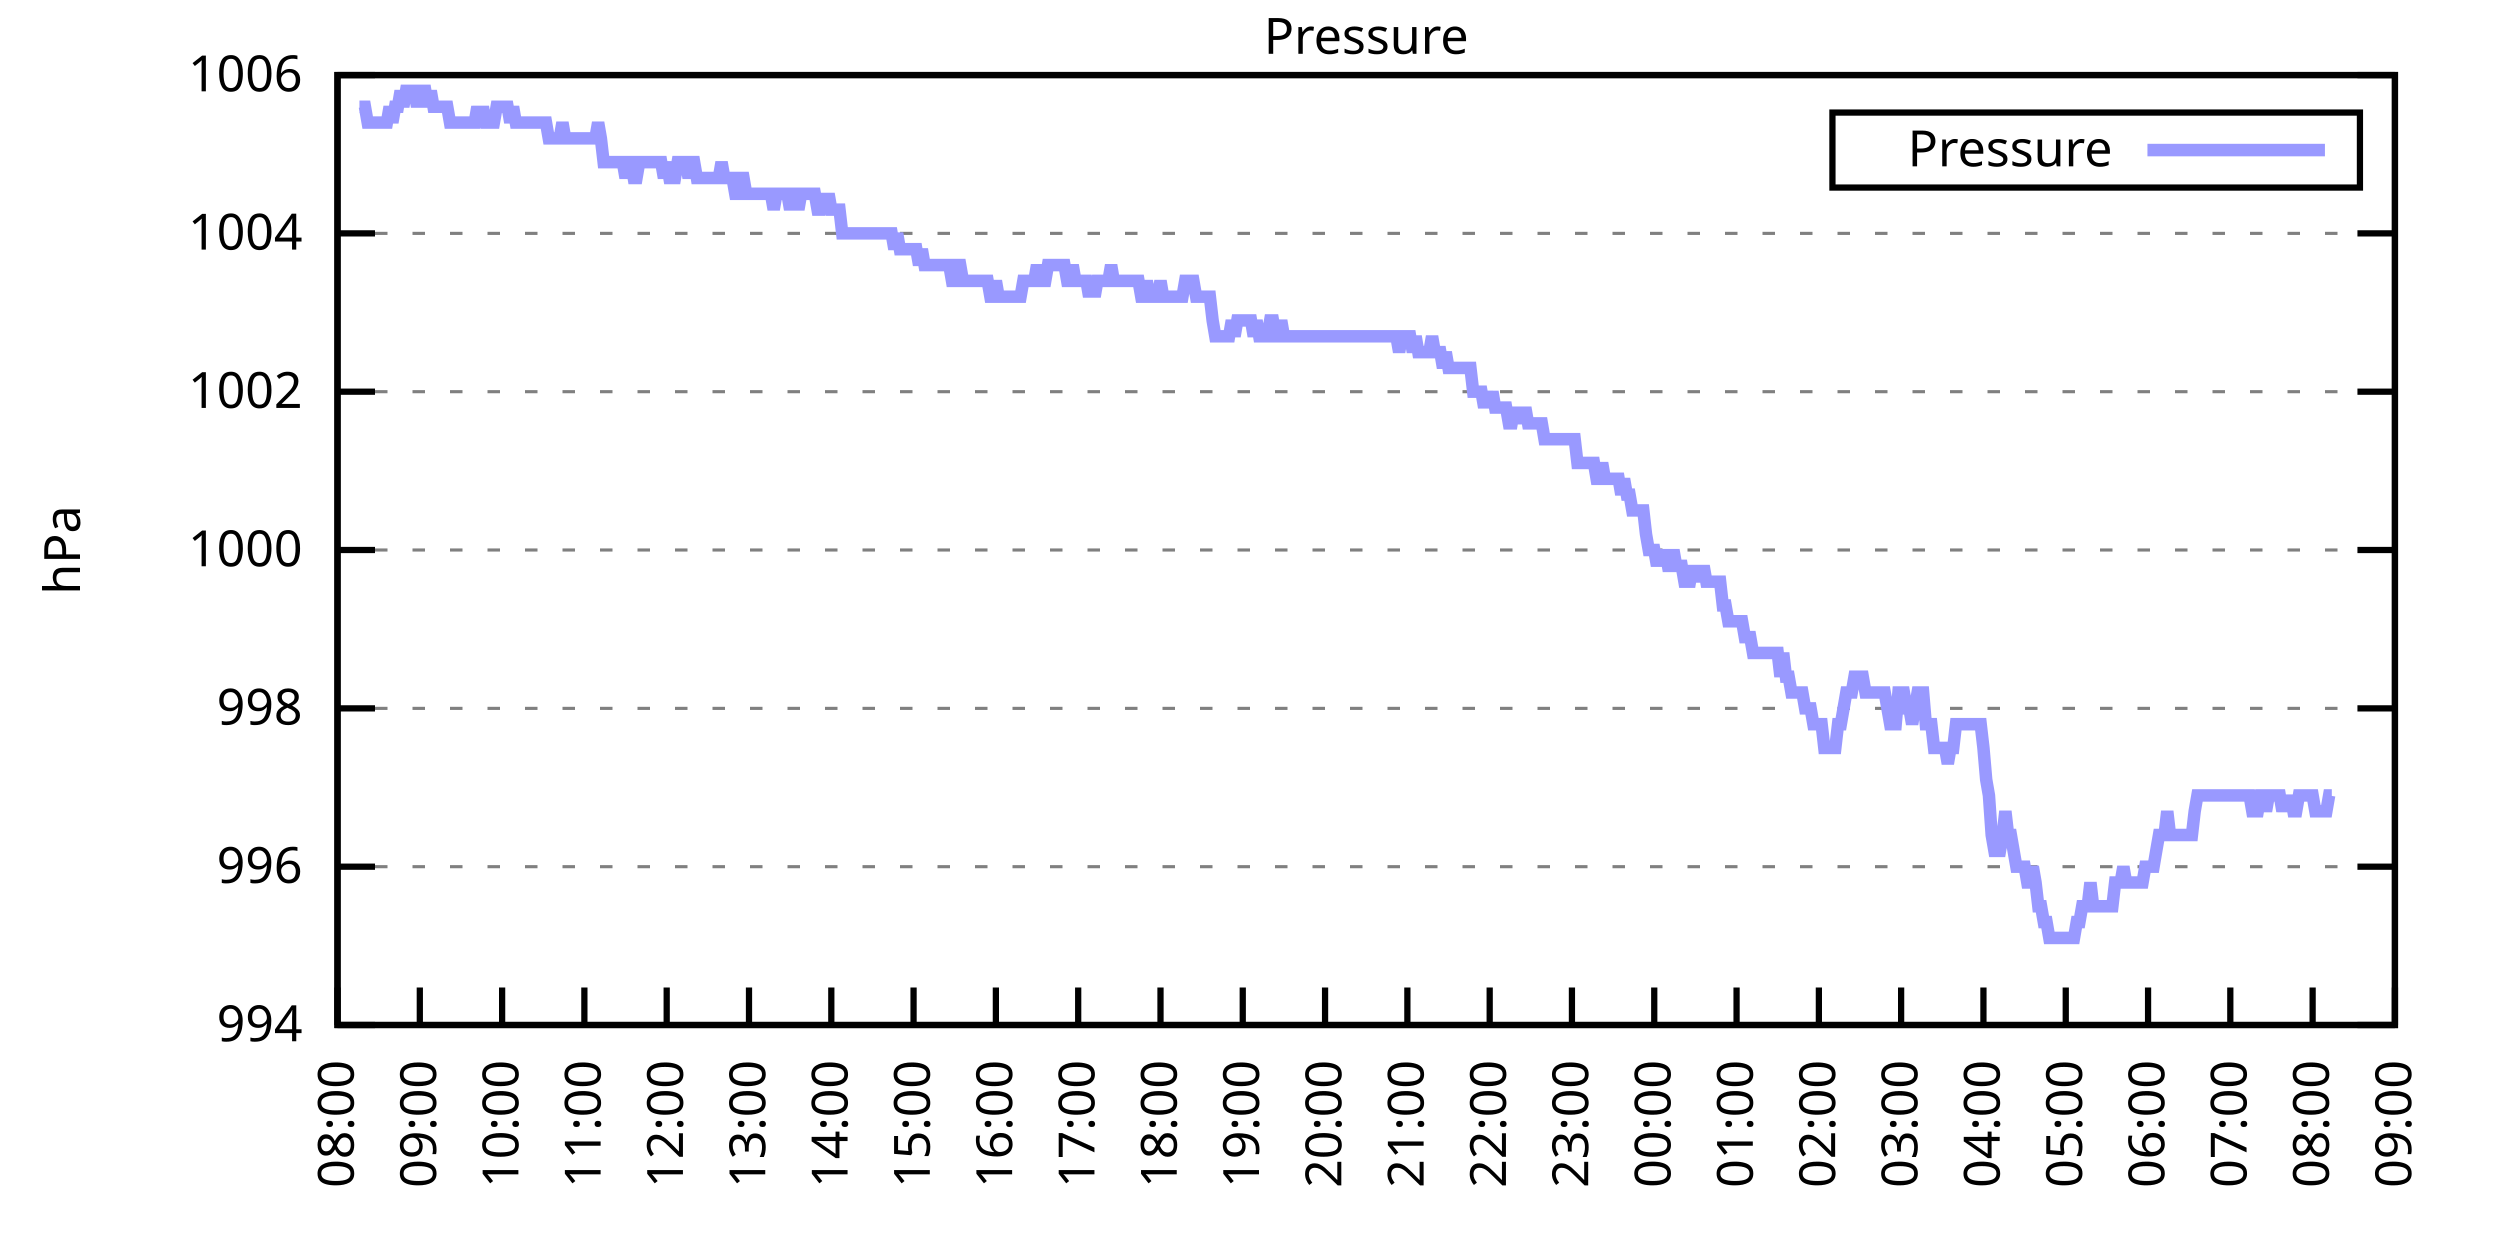
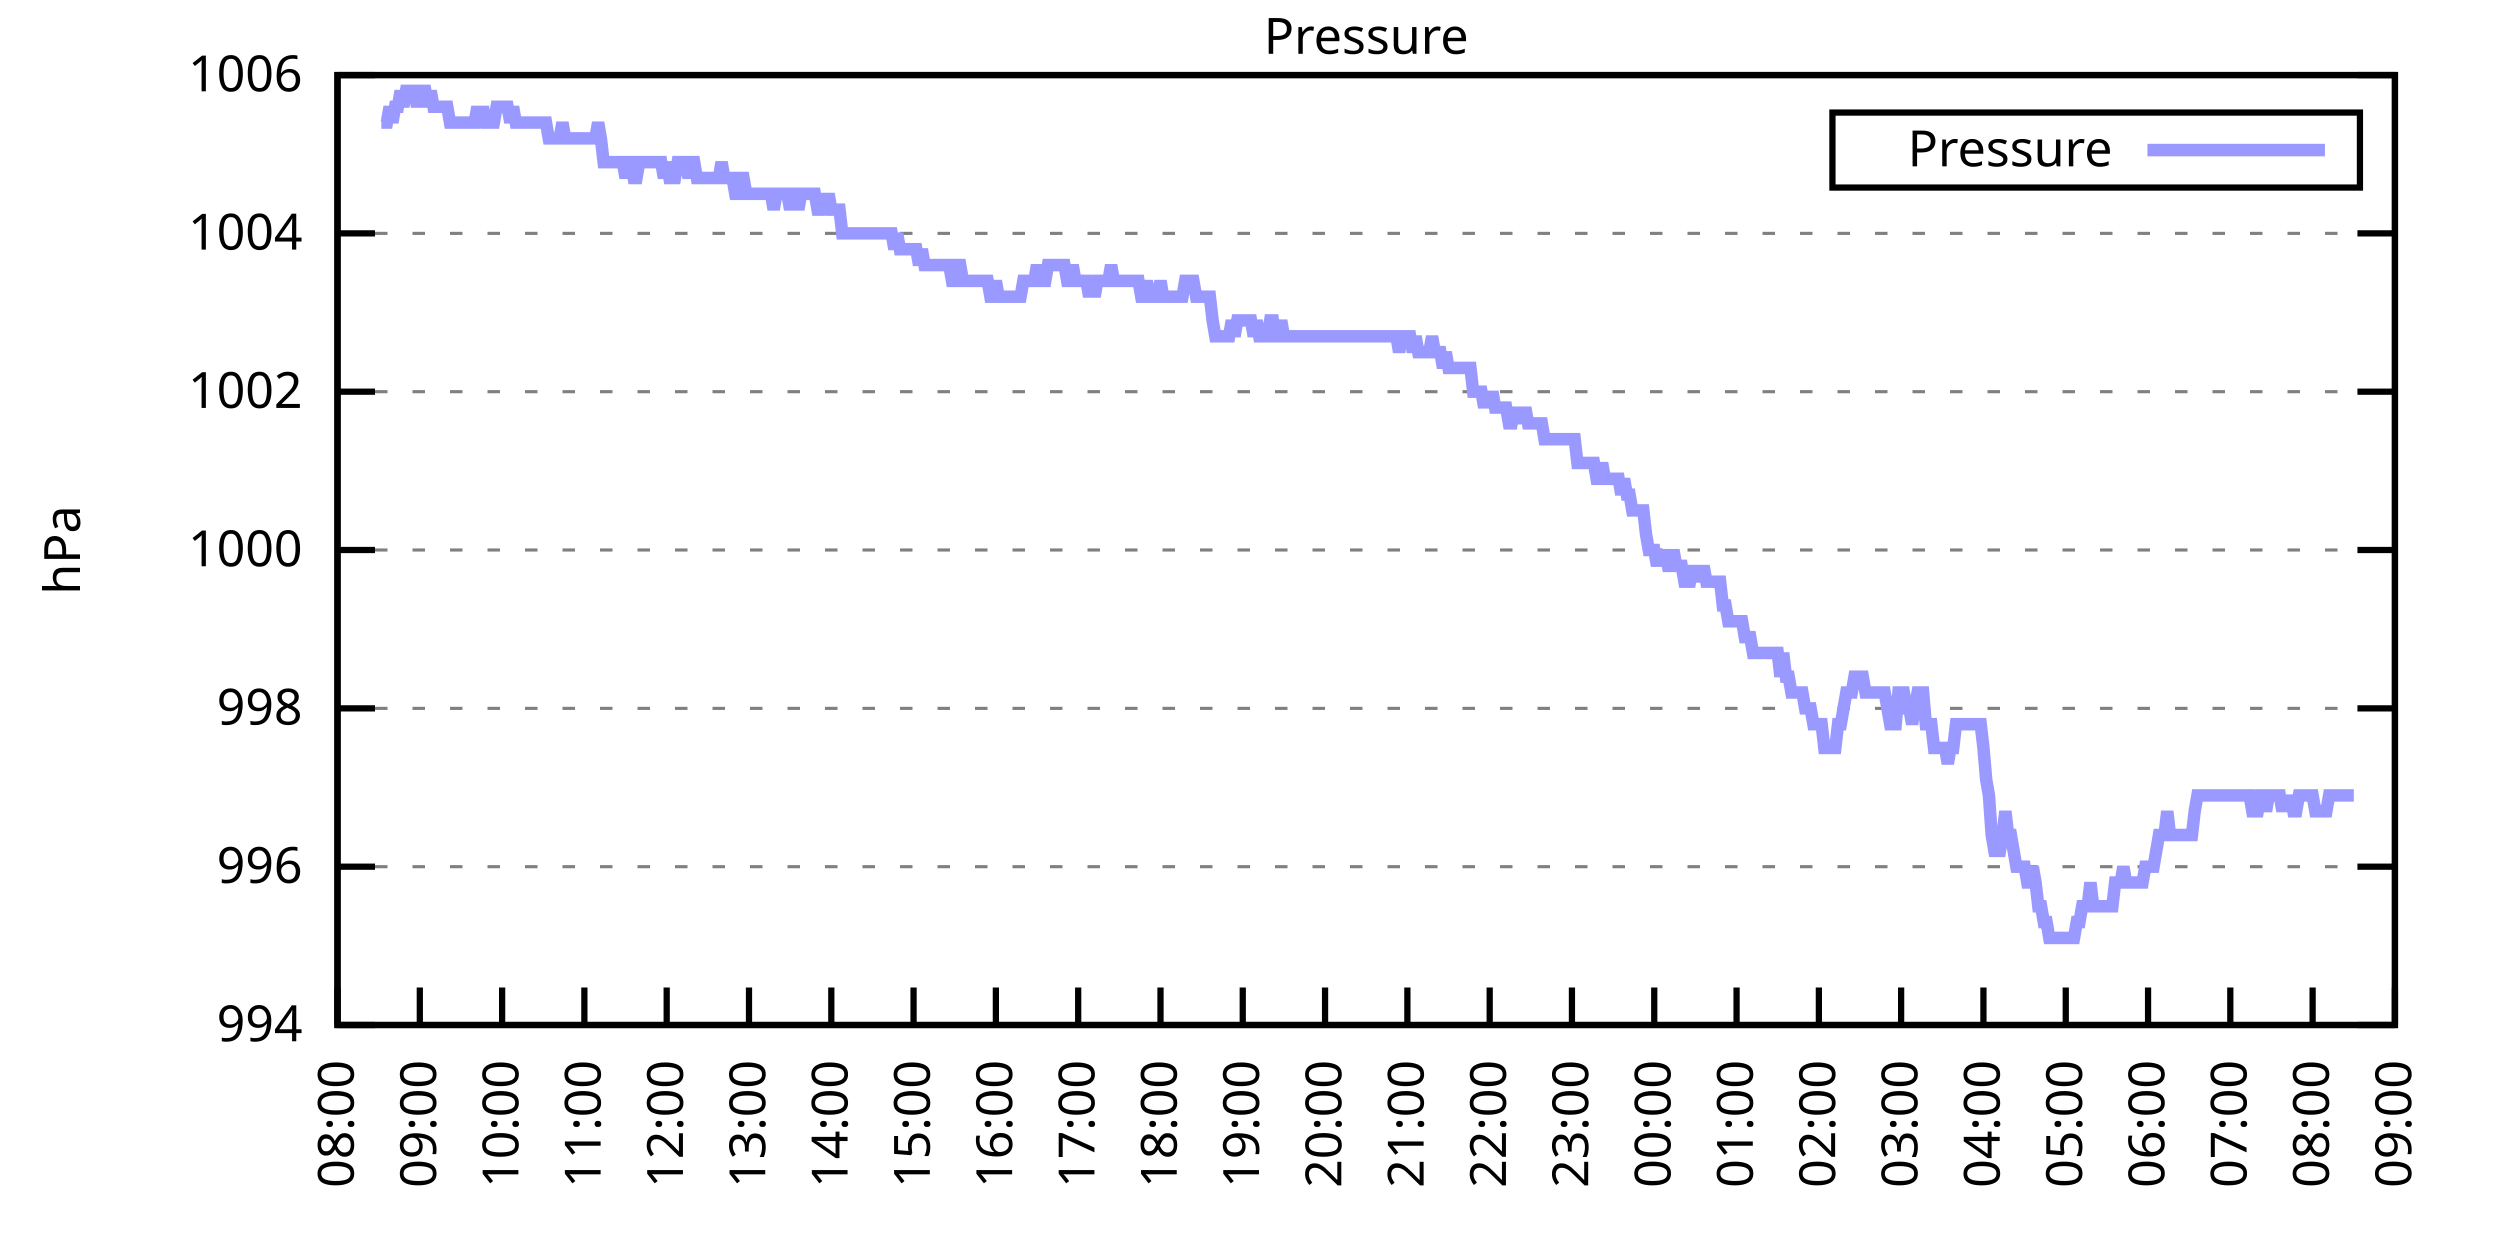
<svg xmlns="http://www.w3.org/2000/svg" xmlns:xlink="http://www.w3.org/1999/xlink" width="400" height="200" viewBox="0 0 400 200">
  <g id="gnuplot_canvas">
    <rect x="0" y="0" width="400" height="200" fill="none" />
    <defs>
      <circle id="gpDot" r="0.5" stroke-width="0.5" stroke="currentColor" />
      <path id="gpPt0" stroke-width="0.333" stroke="currentColor" d="M-1,0 h2 M0,-1 v2" />
      <path id="gpPt1" stroke-width="0.333" stroke="currentColor" d="M-1,-1 L1,1 M1,-1 L-1,1" />
      <path id="gpPt2" stroke-width="0.333" stroke="currentColor" d="M-1,0 L1,0 M0,-1 L0,1 M-1,-1 L1,1 M-1,1 L1,-1" />
      <rect id="gpPt3" stroke-width="0.333" stroke="currentColor" x="-1" y="-1" width="2" height="2" />
      <rect id="gpPt4" stroke-width="0.333" stroke="currentColor" fill="currentColor" x="-1" y="-1" width="2" height="2" />
      <circle id="gpPt5" stroke-width="0.333" stroke="currentColor" cx="0" cy="0" r="1" />
      <use xlink:href="#gpPt5" id="gpPt6" fill="currentColor" stroke="none" />
      <path id="gpPt7" stroke-width="0.333" stroke="currentColor" d="M0,-1.33 L-1.33,0.67 L1.33,0.67 z" />
      <use xlink:href="#gpPt7" id="gpPt8" fill="currentColor" stroke="none" />
      <use xlink:href="#gpPt7" id="gpPt9" stroke="currentColor" transform="rotate(180)" />
      <use xlink:href="#gpPt9" id="gpPt10" fill="currentColor" stroke="none" />
      <use xlink:href="#gpPt3" id="gpPt11" stroke="currentColor" transform="rotate(45)" />
      <use xlink:href="#gpPt11" id="gpPt12" fill="currentColor" stroke="none" />
      <path id="gpPt13" stroke-width="0.333" stroke="currentColor" d="M0,1.330 L1.265,0.411 L0.782,-1.067 L-0.782,-1.076 L-1.265,0.411 z" />
      <use xlink:href="#gpPt13" id="gpPt14" fill="currentColor" stroke="none" />
      <filter id="textbox" filterUnits="objectBoundingBox" x="0" y="0" height="1" width="1">
        <feFlood flood-color="white" flood-opacity="1" result="bgnd" />
        <feComposite in="SourceGraphic" in2="bgnd" operator="atop" />
      </filter>
      <filter id="greybox" filterUnits="objectBoundingBox" x="0" y="0" height="1" width="1">
        <feFlood flood-color="lightgrey" flood-opacity="1" result="grey" />
        <feComposite in="SourceGraphic" in2="grey" operator="atop" />
      </filter>
    </defs>
    <g fill="none" color="white" stroke="currentColor" stroke-width="1.00" stroke-linecap="butt" stroke-linejoin="miter">
</g>
    <g fill="none" color="black" stroke="currentColor" stroke-width="1.00" stroke-linecap="butt" stroke-linejoin="miter">
      <g stroke="none" shape-rendering="crispEdges">
        <polygon fill="rgb(255, 255, 255)" points="54.00,164.00 383.18,164.00 383.18,12.02 54.00,12.02 " />
      </g>
    </g>
    <g fill="none" color="black" stroke="currentColor" stroke-width="1.00" stroke-linecap="butt" stroke-linejoin="miter">
</g>
    <g fill="none" color="black" stroke="black" stroke-width="0.50" stroke-linecap="butt" stroke-linejoin="miter">
</g>
    <g fill="none" color="gray" stroke="currentColor" stroke-width="0.50" stroke-linecap="butt" stroke-linejoin="miter">
      <path stroke="gray" stroke-dasharray="2,4" class="gridline" d="M54.00,164.00 L383.19,164.00  " />
    </g>
    <g fill="none" color="gray" stroke="gray" stroke-width="1.00" stroke-linecap="butt" stroke-linejoin="miter">
</g>
    <g fill="none" color="black" stroke="currentColor" stroke-width="1.00" stroke-linecap="butt" stroke-linejoin="miter">
      <path stroke="black" d="M54.00,164.00 L60.00,164.00 M383.19,164.00 L377.19,164.00  " />
      <g transform="translate(48.40,166.60)" stroke="none" fill="black" font-family="Sans" font-size="8.00" text-anchor="end">
        <text>
          <tspan font-family="Sans"> 994</tspan>
        </text>
      </g>
    </g>
    <g fill="none" color="black" stroke="currentColor" stroke-width="1.00" stroke-linecap="butt" stroke-linejoin="miter">
</g>
    <g fill="none" color="black" stroke="black" stroke-width="0.50" stroke-linecap="butt" stroke-linejoin="miter">
</g>
    <g fill="none" color="gray" stroke="currentColor" stroke-width="0.50" stroke-linecap="butt" stroke-linejoin="miter">
      <path stroke="gray" stroke-dasharray="2,4" class="gridline" d="M54.00,138.67 L383.19,138.67  " />
    </g>
    <g fill="none" color="gray" stroke="gray" stroke-width="1.00" stroke-linecap="butt" stroke-linejoin="miter">
</g>
    <g fill="none" color="black" stroke="currentColor" stroke-width="1.00" stroke-linecap="butt" stroke-linejoin="miter">
      <path stroke="black" d="M54.00,138.67 L60.00,138.67 M383.19,138.67 L377.19,138.67  " />
      <g transform="translate(48.40,141.27)" stroke="none" fill="black" font-family="Sans" font-size="8.00" text-anchor="end">
        <text>
          <tspan font-family="Sans"> 996</tspan>
        </text>
      </g>
    </g>
    <g fill="none" color="black" stroke="currentColor" stroke-width="1.00" stroke-linecap="butt" stroke-linejoin="miter">
</g>
    <g fill="none" color="black" stroke="black" stroke-width="0.50" stroke-linecap="butt" stroke-linejoin="miter">
</g>
    <g fill="none" color="gray" stroke="currentColor" stroke-width="0.50" stroke-linecap="butt" stroke-linejoin="miter">
      <path stroke="gray" stroke-dasharray="2,4" class="gridline" d="M54.00,113.34 L383.19,113.34  " />
    </g>
    <g fill="none" color="gray" stroke="gray" stroke-width="1.00" stroke-linecap="butt" stroke-linejoin="miter">
</g>
    <g fill="none" color="black" stroke="currentColor" stroke-width="1.00" stroke-linecap="butt" stroke-linejoin="miter">
      <path stroke="black" d="M54.00,113.34 L60.00,113.34 M383.19,113.34 L377.19,113.34  " />
      <g transform="translate(48.40,115.94)" stroke="none" fill="black" font-family="Sans" font-size="8.00" text-anchor="end">
        <text>
          <tspan font-family="Sans"> 998</tspan>
        </text>
      </g>
    </g>
    <g fill="none" color="black" stroke="currentColor" stroke-width="1.00" stroke-linecap="butt" stroke-linejoin="miter">
</g>
    <g fill="none" color="black" stroke="black" stroke-width="0.50" stroke-linecap="butt" stroke-linejoin="miter">
</g>
    <g fill="none" color="gray" stroke="currentColor" stroke-width="0.50" stroke-linecap="butt" stroke-linejoin="miter">
      <path stroke="gray" stroke-dasharray="2,4" class="gridline" d="M54.00,88.00 L383.19,88.00  " />
    </g>
    <g fill="none" color="gray" stroke="gray" stroke-width="1.00" stroke-linecap="butt" stroke-linejoin="miter">
</g>
    <g fill="none" color="black" stroke="currentColor" stroke-width="1.00" stroke-linecap="butt" stroke-linejoin="miter">
      <path stroke="black" d="M54.00,88.00 L60.00,88.00 M383.19,88.00 L377.19,88.00  " />
      <g transform="translate(48.40,90.60)" stroke="none" fill="black" font-family="Sans" font-size="8.00" text-anchor="end">
        <text>
          <tspan font-family="Sans"> 1000</tspan>
        </text>
      </g>
    </g>
    <g fill="none" color="black" stroke="currentColor" stroke-width="1.00" stroke-linecap="butt" stroke-linejoin="miter">
</g>
    <g fill="none" color="black" stroke="black" stroke-width="0.50" stroke-linecap="butt" stroke-linejoin="miter">
</g>
    <g fill="none" color="gray" stroke="currentColor" stroke-width="0.50" stroke-linecap="butt" stroke-linejoin="miter">
      <path stroke="gray" stroke-dasharray="2,4" class="gridline" d="M54.00,62.67 L383.19,62.67  " />
    </g>
    <g fill="none" color="gray" stroke="gray" stroke-width="1.00" stroke-linecap="butt" stroke-linejoin="miter">
</g>
    <g fill="none" color="black" stroke="currentColor" stroke-width="1.00" stroke-linecap="butt" stroke-linejoin="miter">
      <path stroke="black" d="M54.00,62.67 L60.00,62.67 M383.19,62.67 L377.19,62.67  " />
      <g transform="translate(48.40,65.27)" stroke="none" fill="black" font-family="Sans" font-size="8.00" text-anchor="end">
        <text>
          <tspan font-family="Sans"> 1002</tspan>
        </text>
      </g>
    </g>
    <g fill="none" color="black" stroke="currentColor" stroke-width="1.00" stroke-linecap="butt" stroke-linejoin="miter">
</g>
    <g fill="none" color="black" stroke="black" stroke-width="0.50" stroke-linecap="butt" stroke-linejoin="miter">
</g>
    <g fill="none" color="gray" stroke="currentColor" stroke-width="0.50" stroke-linecap="butt" stroke-linejoin="miter">
      <path stroke="gray" stroke-dasharray="2,4" class="gridline" d="M54.00,37.34 L383.19,37.34  " />
    </g>
    <g fill="none" color="gray" stroke="gray" stroke-width="1.00" stroke-linecap="butt" stroke-linejoin="miter">
</g>
    <g fill="none" color="black" stroke="currentColor" stroke-width="1.00" stroke-linecap="butt" stroke-linejoin="miter">
      <path stroke="black" d="M54.00,37.34 L60.00,37.34 M383.19,37.34 L377.19,37.34  " />
      <g transform="translate(48.40,39.94)" stroke="none" fill="black" font-family="Sans" font-size="8.00" text-anchor="end">
        <text>
          <tspan font-family="Sans"> 1004</tspan>
        </text>
      </g>
    </g>
    <g fill="none" color="black" stroke="currentColor" stroke-width="1.00" stroke-linecap="butt" stroke-linejoin="miter">
</g>
    <g fill="none" color="black" stroke="black" stroke-width="0.50" stroke-linecap="butt" stroke-linejoin="miter">
</g>
    <g fill="none" color="gray" stroke="currentColor" stroke-width="0.50" stroke-linecap="butt" stroke-linejoin="miter">
      <path stroke="gray" stroke-dasharray="2,4" class="gridline" d="M54.00,12.01 L383.19,12.01  " />
    </g>
    <g fill="none" color="gray" stroke="gray" stroke-width="1.00" stroke-linecap="butt" stroke-linejoin="miter">
</g>
    <g fill="none" color="black" stroke="currentColor" stroke-width="1.00" stroke-linecap="butt" stroke-linejoin="miter">
      <path stroke="black" d="M54.00,12.01 L60.00,12.01 M383.19,12.01 L377.19,12.01  " />
      <g transform="translate(48.40,14.61)" stroke="none" fill="black" font-family="Sans" font-size="8.00" text-anchor="end">
        <text>
          <tspan font-family="Sans"> 1006</tspan>
        </text>
      </g>
    </g>
    <g fill="none" color="black" stroke="currentColor" stroke-width="1.00" stroke-linecap="butt" stroke-linejoin="miter">
      <path stroke="black" d="M54.00,164.00 L54.00,158.00  " />
      <g transform="translate(56.60,169.60) rotate(270.00)" stroke="none" fill="black" font-family="Sans" font-size="8.00" text-anchor="end">
        <text>
          <tspan font-family="Sans">08:00</tspan>
        </text>
      </g>
    </g>
    <g fill="none" color="black" stroke="currentColor" stroke-width="1.00" stroke-linecap="butt" stroke-linejoin="miter">
      <path stroke="black" d="M67.17,164.00 L67.17,158.00  " />
      <g transform="translate(69.77,169.60) rotate(270.00)" stroke="none" fill="black" font-family="Sans" font-size="8.00" text-anchor="end">
        <text>
          <tspan font-family="Sans">09:00</tspan>
        </text>
      </g>
    </g>
    <g fill="none" color="black" stroke="currentColor" stroke-width="1.00" stroke-linecap="butt" stroke-linejoin="miter">
      <path stroke="black" d="M80.34,164.00 L80.34,158.00  " />
      <g transform="translate(82.94,169.60) rotate(270.00)" stroke="none" fill="black" font-family="Sans" font-size="8.00" text-anchor="end">
        <text>
          <tspan font-family="Sans">10:00</tspan>
        </text>
      </g>
    </g>
    <g fill="none" color="black" stroke="currentColor" stroke-width="1.00" stroke-linecap="butt" stroke-linejoin="miter">
      <path stroke="black" d="M93.50,164.00 L93.50,158.00  " />
      <g transform="translate(96.10,169.60) rotate(270.00)" stroke="none" fill="black" font-family="Sans" font-size="8.00" text-anchor="end">
        <text>
          <tspan font-family="Sans">11:00</tspan>
        </text>
      </g>
    </g>
    <g fill="none" color="black" stroke="currentColor" stroke-width="1.00" stroke-linecap="butt" stroke-linejoin="miter">
      <path stroke="black" d="M106.67,164.00 L106.67,158.00  " />
      <g transform="translate(109.27,169.60) rotate(270.00)" stroke="none" fill="black" font-family="Sans" font-size="8.00" text-anchor="end">
        <text>
          <tspan font-family="Sans">12:00</tspan>
        </text>
      </g>
    </g>
    <g fill="none" color="black" stroke="currentColor" stroke-width="1.00" stroke-linecap="butt" stroke-linejoin="miter">
      <path stroke="black" d="M119.84,164.00 L119.84,158.00  " />
      <g transform="translate(122.44,169.60) rotate(270.00)" stroke="none" fill="black" font-family="Sans" font-size="8.00" text-anchor="end">
        <text>
          <tspan font-family="Sans">13:00</tspan>
        </text>
      </g>
    </g>
    <g fill="none" color="black" stroke="currentColor" stroke-width="1.00" stroke-linecap="butt" stroke-linejoin="miter">
      <path stroke="black" d="M133.01,164.00 L133.01,158.00  " />
      <g transform="translate(135.61,169.60) rotate(270.00)" stroke="none" fill="black" font-family="Sans" font-size="8.00" text-anchor="end">
        <text>
          <tspan font-family="Sans">14:00</tspan>
        </text>
      </g>
    </g>
    <g fill="none" color="black" stroke="currentColor" stroke-width="1.00" stroke-linecap="butt" stroke-linejoin="miter">
      <path stroke="black" d="M146.17,164.00 L146.17,158.00  " />
      <g transform="translate(148.77,169.60) rotate(270.00)" stroke="none" fill="black" font-family="Sans" font-size="8.00" text-anchor="end">
        <text>
          <tspan font-family="Sans">15:00</tspan>
        </text>
      </g>
    </g>
    <g fill="none" color="black" stroke="currentColor" stroke-width="1.00" stroke-linecap="butt" stroke-linejoin="miter">
      <path stroke="black" d="M159.34,164.00 L159.34,158.00  " />
      <g transform="translate(161.94,169.60) rotate(270.00)" stroke="none" fill="black" font-family="Sans" font-size="8.00" text-anchor="end">
        <text>
          <tspan font-family="Sans">16:00</tspan>
        </text>
      </g>
    </g>
    <g fill="none" color="black" stroke="currentColor" stroke-width="1.00" stroke-linecap="butt" stroke-linejoin="miter">
      <path stroke="black" d="M172.51,164.00 L172.51,158.00  " />
      <g transform="translate(175.11,169.60) rotate(270.00)" stroke="none" fill="black" font-family="Sans" font-size="8.00" text-anchor="end">
        <text>
          <tspan font-family="Sans">17:00</tspan>
        </text>
      </g>
    </g>
    <g fill="none" color="black" stroke="currentColor" stroke-width="1.00" stroke-linecap="butt" stroke-linejoin="miter">
      <path stroke="black" d="M185.68,164.00 L185.68,158.00  " />
      <g transform="translate(188.28,169.60) rotate(270.00)" stroke="none" fill="black" font-family="Sans" font-size="8.00" text-anchor="end">
        <text>
          <tspan font-family="Sans">18:00</tspan>
        </text>
      </g>
    </g>
    <g fill="none" color="black" stroke="currentColor" stroke-width="1.00" stroke-linecap="butt" stroke-linejoin="miter">
      <path stroke="black" d="M198.84,164.00 L198.84,158.00  " />
      <g transform="translate(201.44,169.60) rotate(270.00)" stroke="none" fill="black" font-family="Sans" font-size="8.00" text-anchor="end">
        <text>
          <tspan font-family="Sans">19:00</tspan>
        </text>
      </g>
    </g>
    <g fill="none" color="black" stroke="currentColor" stroke-width="1.00" stroke-linecap="butt" stroke-linejoin="miter">
      <path stroke="black" d="M212.01,164.00 L212.01,158.00  " />
      <g transform="translate(214.61,169.60) rotate(270.00)" stroke="none" fill="black" font-family="Sans" font-size="8.00" text-anchor="end">
        <text>
          <tspan font-family="Sans">20:00</tspan>
        </text>
      </g>
    </g>
    <g fill="none" color="black" stroke="currentColor" stroke-width="1.00" stroke-linecap="butt" stroke-linejoin="miter">
      <path stroke="black" d="M225.18,164.00 L225.18,158.00  " />
      <g transform="translate(227.78,169.60) rotate(270.00)" stroke="none" fill="black" font-family="Sans" font-size="8.00" text-anchor="end">
        <text>
          <tspan font-family="Sans">21:00</tspan>
        </text>
      </g>
    </g>
    <g fill="none" color="black" stroke="currentColor" stroke-width="1.00" stroke-linecap="butt" stroke-linejoin="miter">
      <path stroke="black" d="M238.35,164.00 L238.35,158.00  " />
      <g transform="translate(240.95,169.60) rotate(270.00)" stroke="none" fill="black" font-family="Sans" font-size="8.00" text-anchor="end">
        <text>
          <tspan font-family="Sans">22:00</tspan>
        </text>
      </g>
    </g>
    <g fill="none" color="black" stroke="currentColor" stroke-width="1.00" stroke-linecap="butt" stroke-linejoin="miter">
      <path stroke="black" d="M251.51,164.00 L251.51,158.00  " />
      <g transform="translate(254.11,169.60) rotate(270.00)" stroke="none" fill="black" font-family="Sans" font-size="8.00" text-anchor="end">
        <text>
          <tspan font-family="Sans">23:00</tspan>
        </text>
      </g>
    </g>
    <g fill="none" color="black" stroke="currentColor" stroke-width="1.00" stroke-linecap="butt" stroke-linejoin="miter">
      <path stroke="black" d="M264.68,164.00 L264.68,158.00  " />
      <g transform="translate(267.28,169.60) rotate(270.00)" stroke="none" fill="black" font-family="Sans" font-size="8.00" text-anchor="end">
        <text>
          <tspan font-family="Sans">00:00</tspan>
        </text>
      </g>
    </g>
    <g fill="none" color="black" stroke="currentColor" stroke-width="1.00" stroke-linecap="butt" stroke-linejoin="miter">
      <path stroke="black" d="M277.85,164.00 L277.85,158.00  " />
      <g transform="translate(280.45,169.60) rotate(270.00)" stroke="none" fill="black" font-family="Sans" font-size="8.00" text-anchor="end">
        <text>
          <tspan font-family="Sans">01:00</tspan>
        </text>
      </g>
    </g>
    <g fill="none" color="black" stroke="currentColor" stroke-width="1.00" stroke-linecap="butt" stroke-linejoin="miter">
      <path stroke="black" d="M291.02,164.00 L291.02,158.00  " />
      <g transform="translate(293.62,169.60) rotate(270.00)" stroke="none" fill="black" font-family="Sans" font-size="8.00" text-anchor="end">
        <text>
          <tspan font-family="Sans">02:00</tspan>
        </text>
      </g>
    </g>
    <g fill="none" color="black" stroke="currentColor" stroke-width="1.00" stroke-linecap="butt" stroke-linejoin="miter">
      <path stroke="black" d="M304.18,164.00 L304.18,158.00  " />
      <g transform="translate(306.78,169.60) rotate(270.00)" stroke="none" fill="black" font-family="Sans" font-size="8.00" text-anchor="end">
        <text>
          <tspan font-family="Sans">03:00</tspan>
        </text>
      </g>
    </g>
    <g fill="none" color="black" stroke="currentColor" stroke-width="1.00" stroke-linecap="butt" stroke-linejoin="miter">
      <path stroke="black" d="M317.35,164.00 L317.35,158.00  " />
      <g transform="translate(319.95,169.60) rotate(270.00)" stroke="none" fill="black" font-family="Sans" font-size="8.00" text-anchor="end">
        <text>
          <tspan font-family="Sans">04:00</tspan>
        </text>
      </g>
    </g>
    <g fill="none" color="black" stroke="currentColor" stroke-width="1.00" stroke-linecap="butt" stroke-linejoin="miter">
      <path stroke="black" d="M330.52,164.00 L330.52,158.00  " />
      <g transform="translate(333.12,169.60) rotate(270.00)" stroke="none" fill="black" font-family="Sans" font-size="8.00" text-anchor="end">
        <text>
          <tspan font-family="Sans">05:00</tspan>
        </text>
      </g>
    </g>
    <g fill="none" color="black" stroke="currentColor" stroke-width="1.00" stroke-linecap="butt" stroke-linejoin="miter">
      <path stroke="black" d="M343.69,164.00 L343.69,158.00  " />
      <g transform="translate(346.29,169.60) rotate(270.00)" stroke="none" fill="black" font-family="Sans" font-size="8.00" text-anchor="end">
        <text>
          <tspan font-family="Sans">06:00</tspan>
        </text>
      </g>
    </g>
    <g fill="none" color="black" stroke="currentColor" stroke-width="1.00" stroke-linecap="butt" stroke-linejoin="miter">
      <path stroke="black" d="M356.85,164.00 L356.85,158.00  " />
      <g transform="translate(359.45,169.60) rotate(270.00)" stroke="none" fill="black" font-family="Sans" font-size="8.00" text-anchor="end">
        <text>
          <tspan font-family="Sans">07:00</tspan>
        </text>
      </g>
    </g>
    <g fill="none" color="black" stroke="currentColor" stroke-width="1.00" stroke-linecap="butt" stroke-linejoin="miter">
      <path stroke="black" d="M370.02,164.00 L370.02,158.00  " />
      <g transform="translate(372.62,169.60) rotate(270.00)" stroke="none" fill="black" font-family="Sans" font-size="8.00" text-anchor="end">
        <text>
          <tspan font-family="Sans">08:00</tspan>
        </text>
      </g>
    </g>
    <g fill="none" color="black" stroke="currentColor" stroke-width="1.00" stroke-linecap="butt" stroke-linejoin="miter">
      <path stroke="black" d="M383.19,164.00 L383.19,158.00  " />
      <g transform="translate(385.79,169.60) rotate(270.00)" stroke="none" fill="black" font-family="Sans" font-size="8.00" text-anchor="end">
        <text>
          <tspan font-family="Sans">09:00</tspan>
        </text>
      </g>
    </g>
    <g fill="none" color="black" stroke="currentColor" stroke-width="1.00" stroke-linecap="butt" stroke-linejoin="miter">
</g>
    <g fill="none" color="black" stroke="currentColor" stroke-width="1.00" stroke-linecap="butt" stroke-linejoin="miter">
      <path stroke="black" d="M54.00,12.01 L54.00,164.00 L383.19,164.00 L383.19,12.01 L54.00,12.01 Z  " />
    </g>
    <g fill="none" color="black" stroke="currentColor" stroke-width="1.00" stroke-linecap="butt" stroke-linejoin="miter">
</g>
    <g fill="none" color="black" stroke="currentColor" stroke-width="1.00" stroke-linecap="butt" stroke-linejoin="miter">
      <path stroke="black" d="M293.19,30.01 L293.19,18.01 L377.59,18.01 L377.59,30.01 L293.19,30.01 Z  " />
    </g>
    <g id="Pressure_plot_1">
      <g fill="none" color="white" stroke="black" stroke-width="2.00" stroke-linecap="butt" stroke-linejoin="miter">
</g>
      <g fill="none" color="black" stroke="currentColor" stroke-width="2.00" stroke-linecap="butt" stroke-linejoin="miter">
        <g transform="translate(337.99,26.61)" stroke="none" fill="black" font-family="Sans" font-size="8.00" text-anchor="end">
          <text>
            <tspan font-family="Sans">Pressure</tspan>
          </text>
        </g>
      </g>
      <g fill="none" color="black" stroke="currentColor" stroke-width="2.00" stroke-linecap="butt" stroke-linejoin="miter">
-         <path stroke="rgb(153, 153, 255)" d="M343.59,24.01 L371.99,24.01 M57.51,17.08 L57.95,17.08 L58.39,17.08 L58.83,19.61 L59.27,19.61 L59.71,19.61   L60.14,19.61 L60.58,19.61 L61.02,19.61 L61.46,19.61 L61.90,19.61 L62.34,17.08 L62.78,19.61 L63.22,17.08   L63.66,17.08 L64.10,14.54 L64.53,17.08 L64.97,14.54 L65.41,14.54 L65.85,14.54 L66.29,14.54 L66.73,17.08   L67.17,14.54 L67.61,14.54 L68.05,14.54 L68.48,17.08 L68.92,14.54 L69.36,17.08 L69.80,17.08 L70.24,17.08   L70.68,17.08 L71.12,17.08 L71.56,17.08 L72.00,19.61 L72.43,19.61 L72.87,19.61 L73.31,19.61 L73.75,19.61   L74.19,19.61 L74.63,19.61 L75.07,19.61 L75.51,19.61 L75.95,19.61 L76.38,17.08 L76.82,19.61 L77.26,17.08   L77.70,19.61 L78.14,19.61 L78.58,19.61 L79.02,19.61 L79.46,17.08 L79.90,17.08 L80.34,17.08 L80.77,17.08   L81.21,17.08 L81.65,19.61 L82.09,17.08 L82.53,19.61 L82.97,19.61 L83.41,19.61 L83.85,19.61 L84.29,19.61   L84.72,19.61 L85.16,19.61 L85.60,19.61 L86.04,19.61 L86.48,19.61 L86.92,19.61 L87.36,19.61 L87.80,22.14   L88.24,22.14 L88.67,22.14 L89.11,22.14 L89.55,22.14 L89.99,19.61 L90.43,22.14 L90.87,22.14 L91.31,22.14   L91.75,22.14 L92.19,22.14 L92.62,22.14 L93.06,22.14 L93.50,22.14 L93.94,22.14 L94.38,22.14 L94.82,22.14   L95.26,22.14 L95.70,19.61 L96.14,22.14 L96.58,25.94 L97.01,25.94 L97.45,25.94 L97.89,25.94 L98.33,25.94   L98.77,25.94 L99.21,25.94 L99.65,25.94 L100.09,28.48 L100.53,25.94 L100.96,25.94 L101.40,28.48 L101.84,28.48   L102.28,25.94 L102.72,25.94 L103.16,25.94 L103.60,25.94 L104.04,25.94 L104.48,25.94 L104.91,25.94 L105.35,25.94   L105.79,25.94 L106.23,28.48 L106.67,25.94 L107.11,28.48 L107.55,28.48 L107.99,28.48 L108.43,25.94 L108.87,25.94   L109.30,25.94 L109.74,25.94 L110.18,28.48 L110.62,25.94 L111.06,25.94 L111.50,28.48 L111.94,28.48 L112.38,28.48   L112.82,28.48 L113.25,28.48 L113.69,28.48 L114.13,28.48 L114.57,28.48 L115.01,28.48 L115.45,25.94 L115.89,28.48   L116.33,28.48 L116.77,28.48 L117.20,28.48 L117.64,31.01 L118.08,31.01 L118.52,28.48 L118.96,28.48 L119.40,31.01   L119.84,31.01 L120.28,31.01 L120.72,31.01 L121.15,31.01 L121.59,31.01 L122.03,31.01 L122.47,31.01 L122.91,31.01   L123.35,31.01 L123.79,33.54 L124.23,31.01 L124.67,31.01 L125.11,31.01 L125.54,31.01 L125.98,31.01 L126.42,33.54   L126.86,31.01 L127.30,31.01 L127.74,33.54 L128.18,31.01 L128.62,31.01 L129.06,31.01 L129.49,31.01 L129.93,31.01   L130.37,31.01 L130.81,33.54 L131.25,33.54 L131.69,31.01 L132.13,33.54 L132.57,31.01 L133.01,33.54 L133.44,33.54   L133.88,33.54 L134.32,33.54 L134.76,37.34 L135.20,37.34 L135.64,37.34 L136.08,37.34 L136.52,37.34 L136.96,37.34   L137.39,37.34 L137.83,37.34 L138.27,37.34 L138.71,37.34 L139.15,37.34 L139.59,37.34 L140.03,37.34 L140.47,37.34   L140.91,37.34 L141.35,37.34 L141.78,37.34 L142.22,37.34 L142.66,37.34 L143.10,39.87 L143.54,37.34 L143.98,39.87   L144.42,39.87 L144.86,39.87 L145.30,39.87 L145.73,39.87 L146.17,39.87 L146.61,39.87 L147.05,42.41 L147.49,39.87   L147.93,42.41 L148.37,42.41 L148.81,42.41 L149.25,42.41 L149.68,42.41 L150.12,42.41 L150.56,42.41 L151.00,42.41   L151.44,42.41 L151.88,42.41 L152.32,44.94 L152.76,44.94 L153.20,42.41 L153.63,42.41 L154.07,44.94 L154.51,44.94   L154.95,44.94 L155.39,44.94 L155.83,44.94 L156.27,44.94 L156.71,44.94 L157.15,44.94 L157.59,44.94 L158.02,44.94   L158.46,47.47 L158.90,47.47 L159.34,44.94 L159.78,47.47 L160.22,47.47 L160.66,47.47 L161.10,47.47 L161.54,47.47   L161.97,47.47 L162.41,47.47 L162.85,47.47 L163.29,47.47 L163.73,44.94 L164.17,44.94 L164.61,44.94 L165.05,44.94   L165.49,44.94 L165.92,42.41 L166.36,44.94 L166.80,44.94 L167.24,44.94 L167.68,42.41 L168.12,42.41 L168.56,42.41   L169.00,42.41 L169.44,42.41 L169.87,42.41 L170.31,42.41 L170.75,44.94 L171.19,44.94 L171.63,42.41 L172.07,44.94   L172.51,44.94 L172.95,44.94 L173.39,44.94 L173.83,44.94 L174.26,47.47 L174.70,44.94 L175.14,47.47 L175.58,44.94   L176.02,44.94 L176.46,44.94 L176.90,44.94 L177.34,44.94 L177.78,42.41 L178.21,44.94 L178.65,44.94 L179.09,44.94   L179.53,44.94 L179.97,44.94 L180.41,44.94 L180.85,44.94 L181.29,44.94 L181.73,44.94 L182.16,44.94 L182.60,47.47   L183.04,47.47 L183.48,44.94 L183.92,47.47 L184.36,47.47 L184.80,47.47 L185.24,47.47 L185.68,44.94 L186.11,47.47   L186.55,47.47 L186.99,47.47 L187.43,47.47 L187.87,47.47 L188.31,47.47 L188.75,47.47 L189.19,47.47 L189.63,44.94   L190.07,44.94 L190.50,44.94 L190.94,44.94 L191.38,47.47 L191.82,47.47 L192.26,47.47 L192.70,47.47 L193.14,47.47   L193.58,47.47 L194.02,51.27 L194.45,53.81 L194.89,53.81 L195.33,53.81 L195.77,53.81 L196.21,53.81 L196.65,53.81   L197.09,51.27 L197.53,53.81 L197.97,51.27 L198.40,51.27 L198.84,51.27 L199.28,51.27 L199.72,51.27 L200.16,51.27   L200.60,53.81 L201.04,51.27 L201.48,53.81 L201.92,53.81 L202.35,53.81 L202.79,53.81 L203.23,51.27 L203.67,51.27   L204.11,53.81 L204.55,53.81 L204.99,51.27 L205.43,53.81 L205.87,53.81 L206.31,53.81 L206.74,53.81 L207.18,53.81   L207.62,53.81 L208.06,53.81 L208.50,53.81 L208.94,53.81 L209.38,53.81 L209.82,53.81 L210.26,53.81 L210.69,53.81   L211.13,53.81 L211.57,53.81 L212.01,53.81 L212.45,53.81 L212.89,53.81 L213.33,53.81 L213.77,53.81 L214.21,53.81   L214.64,53.81 L215.08,53.81 L215.52,53.81 L215.96,53.81 L216.40,53.81 L216.84,53.81 L217.28,53.81 L217.72,53.81   L218.16,53.81 L218.60,53.81 L219.03,53.81 L219.47,53.81 L219.91,53.81 L220.35,53.81 L220.79,53.81 L221.23,53.81   L221.67,53.81 L222.11,53.81 L222.55,53.81 L222.98,53.81 L223.42,53.81 L223.86,56.34 L224.30,53.81 L224.74,53.81   L225.18,53.81 L225.62,53.81 L226.06,56.34 L226.50,53.81 L226.93,56.34 L227.37,56.34 L227.81,56.34 L228.25,56.34   L228.69,56.34 L229.13,53.81 L229.57,56.34 L230.01,56.34 L230.45,56.34 L230.88,58.87 L231.32,56.34 L231.76,58.87   L232.20,58.87 L232.64,58.87 L233.08,58.87 L233.52,58.87 L233.96,58.87 L234.40,58.87 L234.84,58.87 L235.27,58.87   L235.71,62.67 L236.15,62.67 L236.59,62.67 L237.03,62.67 L237.47,65.21 L237.91,62.67 L238.35,65.21 L238.79,62.67   L239.22,65.21 L239.66,65.21 L240.10,65.21 L240.54,65.21 L240.98,65.21 L241.42,67.74 L241.86,67.74 L242.30,65.21   L242.74,67.74 L243.17,65.21 L243.61,67.74 L244.05,65.21 L244.49,67.74 L244.93,67.74 L245.37,67.74 L245.81,67.74   L246.25,67.74 L246.69,67.74 L247.12,70.27 L247.56,70.27 L248.00,70.27 L248.44,70.27 L248.88,70.27 L249.32,70.27   L249.76,70.27 L250.20,70.27 L250.64,70.27 L251.08,70.27 L251.51,70.27 L251.95,70.27 L252.39,74.07 L252.83,74.07   L253.27,74.07 L253.71,74.07 L254.15,74.07 L254.59,74.07 L255.03,74.07 L255.46,76.61 L255.90,76.61 L256.34,74.07   L256.78,76.61 L257.22,76.61 L257.66,76.61 L258.10,76.61 L258.54,76.61 L258.98,76.61 L259.41,79.14 L259.85,76.61   L260.29,79.14 L260.73,79.14 L261.17,81.67 L261.61,81.67 L262.05,81.67 L262.49,81.67 L262.93,81.67 L263.36,85.47   L263.80,88.00 L264.24,88.00 L264.68,88.00 L265.12,90.54 L265.56,88.00 L266.00,90.54 L266.44,88.00 L266.88,90.54   L267.32,90.54 L267.75,88.00 L268.19,90.54 L268.63,90.54 L269.07,90.54 L269.51,93.07 L269.95,93.07 L270.39,93.07   L270.83,90.54 L271.27,93.07 L271.70,90.54 L272.14,93.07 L272.58,90.54 L273.02,93.07 L273.46,93.07 L273.90,93.07   L274.34,93.07 L274.78,93.07 L275.22,93.07 L275.65,96.87 L276.09,96.87 L276.53,99.40 L276.97,99.40 L277.41,99.40   L277.85,99.40 L278.29,99.40 L278.73,99.40 L279.17,101.94 L279.60,101.94 L280.04,101.94 L280.48,104.47 L280.92,104.47   L281.36,104.47 L281.80,104.47 L282.24,104.47 L282.68,104.47 L283.12,104.47 L283.56,104.47 L283.99,104.47 L284.43,104.47   L284.87,108.27 L285.31,104.47 L285.75,108.27 L286.19,108.27 L286.63,110.80 L287.07,110.80 L287.51,110.80 L287.94,110.80   L288.38,110.80 L288.82,113.34 L289.26,113.34 L289.70,113.34 L290.14,115.87 L290.58,115.87 L291.02,115.87 L291.46,115.87   L291.89,119.67 L292.33,119.67 L292.77,119.67 L293.21,119.67 L293.65,119.67 L294.09,115.87 L294.53,115.87 L294.97,113.34   L295.41,110.80 L295.84,110.80 L296.28,110.80 L296.72,108.27 L297.16,108.27 L297.60,108.27 L298.04,108.27 L298.48,110.80   L298.92,110.80 L299.36,110.80 L299.80,110.80 L300.23,110.80 L300.67,110.80 L301.11,110.80 L301.55,110.80 L301.99,113.34   L302.43,115.87 L302.87,115.87 L303.31,115.87 L303.75,110.80 L304.18,110.80 L304.62,110.80 L305.06,113.34 L305.50,113.34   L305.94,115.87 L306.38,113.34 L306.82,110.80 L307.26,110.80 L307.70,110.80 L308.13,115.87 L308.57,115.87 L309.01,115.87   L309.45,119.67 L309.89,119.67 L310.33,119.67 L310.77,119.67 L311.21,119.67 L311.65,122.20 L312.08,119.67 L312.52,119.67   L312.96,115.87 L313.40,115.87 L313.84,115.87 L314.28,115.87 L314.72,115.87 L315.16,115.87 L315.60,115.87 L316.04,115.87   L316.47,115.87 L316.91,115.87 L317.35,119.67 L317.79,124.74 L318.23,127.27 L318.67,133.60 L319.11,136.14 L319.55,136.14   L319.99,136.14 L320.42,133.60 L320.86,129.80 L321.30,133.60 L321.74,133.60 L322.18,136.14 L322.62,138.67 L323.06,138.67   L323.50,138.67 L323.94,138.67 L324.37,141.20 L324.81,141.20 L325.25,138.67 L325.69,141.20 L326.13,145.00 L326.57,145.00   L327.01,147.53 L327.45,147.53 L327.89,150.07 L328.33,150.07 L328.76,150.07 L329.20,150.07 L329.64,150.07 L330.08,150.07   L330.52,150.07 L330.96,150.07 L331.40,150.07 L331.84,150.07 L332.28,147.53 L332.71,147.53 L333.15,145.00 L333.59,145.00   L334.03,145.00 L334.47,141.20 L334.91,145.00 L335.35,145.00 L335.79,145.00 L336.23,145.00 L336.66,145.00 L337.10,145.00   L337.54,145.00 L337.98,145.00 L338.42,141.20 L338.86,141.20 L339.30,141.20 L339.74,138.67 L340.18,141.20 L340.61,141.20   L341.05,141.20 L341.49,141.20 L341.93,141.20 L342.37,141.20 L342.81,141.20 L343.25,138.67 L343.69,138.67 L344.13,138.67   L344.57,138.67 L345.00,136.14 L345.44,133.60 L345.88,133.60 L346.32,133.60 L346.76,129.80 L347.20,133.60 L347.64,133.60   L348.08,133.60 L348.52,133.60 L348.95,133.60 L349.39,133.60 L349.83,133.60 L350.27,133.60 L350.71,133.60 L351.15,129.80   L351.59,127.27 L352.03,127.27 L352.47,127.27 L352.90,127.27 L353.34,127.27 L353.78,127.27 L354.22,127.27 L354.66,127.27   L355.10,127.27 L355.54,127.27 L355.98,127.27 L356.42,127.27 L356.85,127.27 L357.29,127.27 L357.73,127.27 L358.17,127.27   L358.61,127.27 L359.05,127.27 L359.49,127.27 L359.93,127.27 L360.37,129.80 L360.81,129.80 L361.24,129.80 L361.68,127.27   L362.12,127.27 L362.56,129.80 L363.00,127.27 L363.44,127.27 L363.88,127.27 L364.32,127.27 L364.76,127.27 L365.19,129.80   L365.63,127.27 L366.07,129.80 L366.51,127.27 L366.95,129.80 L367.39,129.80 L367.83,127.27 L368.27,127.27 L368.71,127.27   L369.14,127.27 L369.58,127.27 L370.02,127.27 L370.46,129.80 L370.90,129.80 L371.34,129.80 L371.78,129.80 L372.22,129.80   L372.66,127.27 L373.09,127.27  " />
+         <path stroke="rgb(153, 153, 255)" d="M343.59,24.01 L371.99,24.01 M61.02,19.61 L61.46,19.61 L61.90,19.61 L62.34,17.08 L62.78,19.61 L63.22,17.08   L63.66,17.08 L64.10,14.54 L64.53,17.08 L64.97,14.54 L65.41,14.54 L65.85,14.54 L66.29,14.54 L66.73,17.08   L67.17,14.54 L67.61,14.54 L68.05,14.54 L68.48,17.08 L68.92,14.54 L69.36,17.08 L69.80,17.08 L70.24,17.08   L70.68,17.08 L71.12,17.08 L71.56,17.08 L72.00,19.61 L72.43,19.61 L72.87,19.61 L73.31,19.61 L73.75,19.61   L74.19,19.61 L74.63,19.61 L75.07,19.61 L75.51,19.61 L75.95,19.61 L76.38,17.08 L76.82,19.61 L77.26,17.08   L77.70,19.61 L78.14,19.61 L78.58,19.61 L79.02,19.61 L79.46,17.08 L79.90,17.08 L80.34,17.08 L80.77,17.08   L81.21,17.08 L81.65,19.61 L82.09,17.08 L82.53,19.61 L82.97,19.61 L83.41,19.61 L83.85,19.61 L84.29,19.61   L84.72,19.61 L85.16,19.61 L85.60,19.61 L86.04,19.61 L86.48,19.61 L86.92,19.61 L87.36,19.61 L87.80,22.14   L88.24,22.14 L88.67,22.14 L89.11,22.14 L89.55,22.14 L89.99,19.61 L90.43,22.14 L90.87,22.14 L91.31,22.14   L91.75,22.14 L92.19,22.14 L92.62,22.14 L93.06,22.14 L93.50,22.14 L93.94,22.14 L94.38,22.14 L94.82,22.14   L95.26,22.14 L95.70,19.61 L96.14,22.14 L96.58,25.94 L97.01,25.94 L97.45,25.94 L97.89,25.94 L98.33,25.94   L98.77,25.94 L99.21,25.94 L99.65,25.94 L100.09,28.48 L100.53,25.94 L100.96,25.94 L101.40,28.48 L101.84,28.48   L102.28,25.94 L102.72,25.94 L103.16,25.94 L103.60,25.94 L104.04,25.94 L104.48,25.94 L104.91,25.94 L105.35,25.94   L105.79,25.94 L106.23,28.48 L106.67,25.94 L107.11,28.48 L107.55,28.48 L107.99,28.48 L108.43,25.94 L108.87,25.94   L109.30,25.94 L109.74,25.94 L110.18,28.48 L110.62,25.94 L111.06,25.94 L111.50,28.48 L111.94,28.48 L112.38,28.48   L112.82,28.48 L113.25,28.48 L113.69,28.48 L114.13,28.48 L114.57,28.48 L115.01,28.48 L115.45,25.94 L115.89,28.48   L116.33,28.48 L116.77,28.48 L117.20,28.48 L117.64,31.01 L118.08,31.01 L118.52,28.48 L118.96,28.48 L119.40,31.01   L119.84,31.01 L120.28,31.01 L120.72,31.01 L121.15,31.01 L121.59,31.01 L122.03,31.01 L122.47,31.01 L122.91,31.01   L123.35,31.01 L123.79,33.54 L124.23,31.01 L124.67,31.01 L125.11,31.01 L125.54,31.01 L125.98,31.01 L126.42,33.54   L126.86,31.01 L127.30,31.01 L127.74,33.54 L128.18,31.01 L128.62,31.01 L129.06,31.01 L129.49,31.01 L129.93,31.01   L130.37,31.01 L130.81,33.54 L131.25,33.54 L131.69,31.01 L132.13,33.54 L132.57,31.01 L133.01,33.54 L133.44,33.54   L133.88,33.54 L134.32,33.54 L134.76,37.34 L135.20,37.34 L135.64,37.34 L136.08,37.34 L136.52,37.34 L136.96,37.34   L137.39,37.34 L137.83,37.34 L138.27,37.34 L138.71,37.34 L139.15,37.34 L139.59,37.34 L140.03,37.34 L140.47,37.34   L140.91,37.34 L141.35,37.34 L141.78,37.34 L142.22,37.34 L142.66,37.34 L143.10,39.87 L143.54,37.34 L143.98,39.87   L144.42,39.87 L144.86,39.87 L145.30,39.87 L145.73,39.87 L146.17,39.87 L146.61,39.87 L147.05,42.41 L147.49,39.87   L147.93,42.41 L148.37,42.41 L148.81,42.41 L149.25,42.41 L149.68,42.41 L150.12,42.41 L150.56,42.41 L151.00,42.41   L151.44,42.41 L151.88,42.41 L152.32,44.94 L152.76,44.94 L153.20,42.41 L153.63,42.41 L154.07,44.94 L154.51,44.94   L154.95,44.94 L155.39,44.94 L155.83,44.94 L156.27,44.94 L156.71,44.94 L157.15,44.94 L157.59,44.94 L158.02,44.94   L158.46,47.47 L158.90,47.47 L159.34,44.94 L159.78,47.47 L160.22,47.47 L160.66,47.47 L161.10,47.47 L161.54,47.47   L161.97,47.47 L162.41,47.47 L162.85,47.47 L163.29,47.47 L163.73,44.94 L164.17,44.94 L164.61,44.94 L165.05,44.94   L165.49,44.94 L165.92,42.41 L166.36,44.94 L166.80,44.94 L167.24,44.94 L167.68,42.41 L168.12,42.41 L168.56,42.41   L169.00,42.41 L169.44,42.41 L169.87,42.41 L170.31,42.41 L170.75,44.94 L171.19,44.94 L171.63,42.41 L172.07,44.94   L172.51,44.94 L172.95,44.94 L173.39,44.94 L173.83,44.94 L174.26,47.47 L174.70,44.94 L175.14,47.47 L175.58,44.94   L176.02,44.94 L176.46,44.94 L176.90,44.94 L177.34,44.94 L177.78,42.41 L178.21,44.94 L178.65,44.94 L179.09,44.94   L179.53,44.94 L179.97,44.94 L180.41,44.94 L180.85,44.94 L181.29,44.94 L181.73,44.94 L182.16,44.94 L182.60,47.47   L183.04,47.47 L183.48,44.94 L183.92,47.47 L184.36,47.47 L184.80,47.47 L185.24,47.47 L185.68,44.94 L186.11,47.47   L186.55,47.47 L186.99,47.47 L187.43,47.47 L187.87,47.47 L188.31,47.47 L188.75,47.47 L189.19,47.47 L189.63,44.94   L190.07,44.94 L190.50,44.94 L190.94,44.94 L191.38,47.47 L191.82,47.47 L192.26,47.47 L192.70,47.47 L193.14,47.47   L193.58,47.47 L194.02,51.27 L194.45,53.81 L194.89,53.81 L195.33,53.81 L195.77,53.81 L196.21,53.81 L196.65,53.81   L197.09,51.27 L197.53,53.81 L197.97,51.27 L198.40,51.27 L198.84,51.27 L199.28,51.27 L199.72,51.27 L200.16,51.27   L200.60,53.81 L201.04,51.27 L201.48,53.81 L201.92,53.81 L202.35,53.81 L202.79,53.81 L203.23,51.27 L203.67,51.27   L204.11,53.81 L204.55,53.81 L204.99,51.27 L205.43,53.81 L205.87,53.81 L206.31,53.81 L206.74,53.81 L207.18,53.81   L207.62,53.81 L208.06,53.81 L208.50,53.81 L208.94,53.81 L209.38,53.81 L209.82,53.81 L210.26,53.81 L210.69,53.81   L211.13,53.81 L211.57,53.81 L212.01,53.81 L212.45,53.81 L212.89,53.81 L213.33,53.81 L213.77,53.81 L214.21,53.81   L214.64,53.81 L215.08,53.81 L215.52,53.81 L215.96,53.81 L216.40,53.81 L216.84,53.81 L217.28,53.81 L217.72,53.81   L218.16,53.81 L218.60,53.81 L219.03,53.81 L219.47,53.81 L219.91,53.81 L220.35,53.81 L220.79,53.81 L221.23,53.81   L221.67,53.81 L222.11,53.81 L222.55,53.81 L222.98,53.81 L223.42,53.81 L223.86,56.34 L224.30,53.81 L224.74,53.81   L225.18,53.81 L225.62,53.81 L226.06,56.34 L226.50,53.81 L226.93,56.34 L227.37,56.34 L227.81,56.34 L228.25,56.34   L228.69,56.34 L229.13,53.81 L229.57,56.34 L230.01,56.34 L230.45,56.34 L230.88,58.87 L231.32,56.34 L231.76,58.87   L232.20,58.87 L232.64,58.87 L233.08,58.87 L233.52,58.87 L233.96,58.87 L234.40,58.87 L234.84,58.87 L235.27,58.87   L235.71,62.67 L236.15,62.67 L236.59,62.67 L237.03,62.67 L237.47,65.21 L237.91,62.67 L238.35,65.21 L238.79,62.67   L239.22,65.21 L239.66,65.21 L240.10,65.21 L240.54,65.21 L240.98,65.21 L241.42,67.74 L241.86,67.74 L242.30,65.21   L242.74,67.74 L243.17,65.21 L243.61,67.74 L244.05,65.21 L244.49,67.74 L244.93,67.74 L245.37,67.74 L245.81,67.74   L246.25,67.74 L246.69,67.74 L247.12,70.27 L247.56,70.27 L248.00,70.27 L248.44,70.27 L248.88,70.27 L249.32,70.27   L249.76,70.27 L250.20,70.27 L250.64,70.27 L251.08,70.27 L251.51,70.27 L251.95,70.27 L252.39,74.07 L252.83,74.07   L253.27,74.07 L253.71,74.07 L254.15,74.07 L254.59,74.07 L255.03,74.07 L255.46,76.61 L255.90,76.61 L256.34,74.07   L256.78,76.61 L257.22,76.61 L257.66,76.61 L258.10,76.61 L258.54,76.61 L258.98,76.61 L259.41,79.14 L259.85,76.61   L260.29,79.14 L260.73,79.14 L261.17,81.67 L261.61,81.67 L262.05,81.67 L262.49,81.67 L262.93,81.67 L263.36,85.47   L263.80,88.00 L264.24,88.00 L264.68,88.00 L265.12,90.54 L265.56,88.00 L266.00,90.54 L266.44,88.00 L266.88,90.54   L267.32,90.54 L267.75,88.00 L268.19,90.54 L268.63,90.54 L269.07,90.54 L269.51,93.07 L269.95,93.07 L270.39,93.07   L270.83,90.54 L271.27,93.07 L271.70,90.54 L272.14,93.07 L272.58,90.54 L273.02,93.07 L273.46,93.07 L273.90,93.07   L274.34,93.07 L274.78,93.07 L275.22,93.07 L275.65,96.87 L276.09,96.87 L276.53,99.40 L276.97,99.40 L277.41,99.40   L277.85,99.40 L278.29,99.40 L278.73,99.40 L279.17,101.94 L279.60,101.94 L280.04,101.94 L280.48,104.47 L280.92,104.47   L281.36,104.47 L281.80,104.47 L282.24,104.47 L282.68,104.47 L283.12,104.47 L283.56,104.47 L283.99,104.47 L284.43,104.47   L284.87,108.27 L285.31,104.47 L285.75,108.27 L286.19,108.27 L286.63,110.80 L287.07,110.80 L287.51,110.80 L287.94,110.80   L288.38,110.80 L288.82,113.34 L289.26,113.34 L289.70,113.34 L290.14,115.87 L290.58,115.87 L291.02,115.87 L291.46,115.87   L291.89,119.67 L292.33,119.67 L292.77,119.67 L293.21,119.67 L293.65,119.67 L294.09,115.87 L294.53,115.87 L294.97,113.34   L295.41,110.80 L295.84,110.80 L296.28,110.80 L296.72,108.27 L297.16,108.27 L297.60,108.27 L298.04,108.27 L298.48,110.80   L298.92,110.80 L299.36,110.80 L299.80,110.80 L300.23,110.80 L300.67,110.80 L301.11,110.80 L301.55,110.80 L301.99,113.34   L302.43,115.87 L302.87,115.87 L303.31,115.87 L303.75,110.80 L304.18,110.80 L304.62,110.80 L305.06,113.34 L305.50,113.34   L305.94,115.87 L306.38,113.34 L306.82,110.80 L307.26,110.80 L307.70,110.80 L308.13,115.87 L308.57,115.87 L309.01,115.87   L309.45,119.67 L309.89,119.67 L310.33,119.67 L310.77,119.67 L311.21,119.67 L311.65,122.20 L312.08,119.67 L312.52,119.67   L312.96,115.87 L313.40,115.87 L313.84,115.87 L314.28,115.87 L314.72,115.87 L315.16,115.87 L315.60,115.87 L316.04,115.87   L316.47,115.87 L316.91,115.87 L317.35,119.67 L317.79,124.74 L318.23,127.27 L318.67,133.60 L319.11,136.14 L319.55,136.14   L319.99,136.14 L320.42,133.60 L320.86,129.80 L321.30,133.60 L321.74,133.60 L322.18,136.14 L322.62,138.67 L323.06,138.67   L323.50,138.67 L323.94,138.67 L324.37,141.20 L324.81,141.20 L325.25,138.67 L325.69,141.20 L326.13,145.00 L326.57,145.00   L327.01,147.53 L327.45,147.53 L327.89,150.07 L328.33,150.07 L328.76,150.07 L329.20,150.07 L329.64,150.07 L330.08,150.07   L330.52,150.07 L330.96,150.07 L331.40,150.07 L331.84,150.07 L332.28,147.53 L332.71,147.53 L333.15,145.00 L333.59,145.00   L334.03,145.00 L334.47,141.20 L334.91,145.00 L335.35,145.00 L335.79,145.00 L336.23,145.00 L336.66,145.00 L337.10,145.00   L337.54,145.00 L337.98,145.00 L338.42,141.20 L338.86,141.20 L339.30,141.20 L339.74,138.67 L340.18,141.20 L340.61,141.20   L341.05,141.20 L341.49,141.20 L341.93,141.20 L342.37,141.20 L342.81,141.20 L343.25,138.67 L343.69,138.67 L344.13,138.67   L344.57,138.67 L345.00,136.14 L345.44,133.60 L345.88,133.60 L346.32,133.60 L346.76,129.80 L347.20,133.60 L347.64,133.60   L348.08,133.60 L348.52,133.60 L348.95,133.60 L349.39,133.60 L349.83,133.60 L350.27,133.60 L350.71,133.60 L351.15,129.80   L351.59,127.27 L352.03,127.27 L352.47,127.27 L352.90,127.27 L353.34,127.27 L353.78,127.27 L354.22,127.27 L354.66,127.27   L355.10,127.27 L355.54,127.27 L355.98,127.27 L356.42,127.27 L356.85,127.27 L357.29,127.27 L357.73,127.27 L358.17,127.27   L358.61,127.27 L359.05,127.27 L359.49,127.27 L359.93,127.27 L360.37,129.80 L360.81,129.80 L361.24,129.80 L361.68,127.27   L362.12,127.27 L362.56,129.80 L363.00,127.27 L363.44,127.27 L363.88,127.27 L364.32,127.27 L364.76,127.27 L365.19,129.80   L365.63,127.27 L366.07,129.80 L366.51,127.27 L366.95,129.80 L367.39,129.80 L367.83,127.27 L368.27,127.27 L368.71,127.27   L369.14,127.27 L369.58,127.27 L370.02,127.27 L370.46,129.80 L370.90,129.80 L371.34,129.80 L371.78,129.80 L372.22,129.80   L372.66,127.27 L373.09,127.27 L373.53,127.27 L373.97,127.27 L374.41,127.27 L374.85,127.27 L375.29,127.27 L375.73,127.27   L376.17,127.27 L376.61,127.27  " />
      </g>
    </g>
    <g fill="none" color="black" stroke="currentColor" stroke-width="2.00" stroke-linecap="butt" stroke-linejoin="miter">
</g>
    <g fill="none" color="black" stroke="black" stroke-width="1.00" stroke-linecap="butt" stroke-linejoin="miter">
</g>
    <g fill="none" color="black" stroke="currentColor" stroke-width="1.00" stroke-linecap="butt" stroke-linejoin="miter">
      <path stroke="black" d="M54.00,12.01 L54.00,164.00 L383.19,164.00 L383.19,12.01 L54.00,12.01 Z  " />
      <g transform="translate(12.80,88.01) rotate(270.00)" stroke="none" fill="black" font-family="Sans" font-size="8.00" text-anchor="middle">
        <text>
          <tspan font-family="Sans">hPa</tspan>
        </text>
      </g>
    </g>
    <g fill="none" color="black" stroke="currentColor" stroke-width="1.00" stroke-linecap="butt" stroke-linejoin="miter">
</g>
    <g fill="none" color="black" stroke="currentColor" stroke-width="1.00" stroke-linecap="butt" stroke-linejoin="miter">
      <g transform="translate(218.59,8.61)" stroke="none" fill="black" font-family="Sans" font-size="8.00" text-anchor="middle">
        <text>
          <tspan font-family="Sans">Pressure</tspan>
        </text>
      </g>
    </g>
    <g fill="none" color="black" stroke="currentColor" stroke-width="1.00" stroke-linecap="butt" stroke-linejoin="miter">
</g>
  </g>
</svg>
